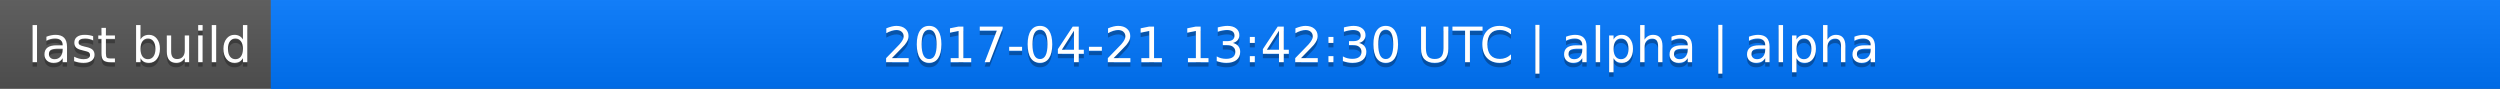
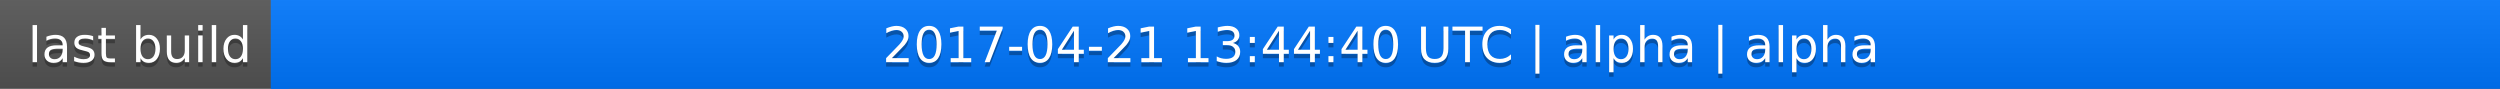
<svg xmlns="http://www.w3.org/2000/svg" width="563" height="20">
  <linearGradient id="a" x2="0" y2="100%">
    <stop offset="0" stop-color="#bbb" stop-opacity=".1" />
    <stop offset="1" stop-opacity=".1" />
  </linearGradient>
  <rect rx="0" width="563" height="20" fill="#555" />
  <rect rx="0" x="61" width="502" height="20" fill="#07f" />
  <path fill="#07f" d="M61 0h4v20h-4z" />
  <rect rx="0" width="563" height="20" fill="url(#a)" />
  <g fill="#fff" text-anchor="middle" font-family="DejaVu Sans,Verdana,Geneva,sans-serif" font-size="11">
    <text x="31.5" y="15" fill="#010101" fill-opacity=".3">last build</text>
    <text x="31.5" y="14">last build</text>
-     <text x="311" y="15" fill="#010101" fill-opacity=".3">2017-04-21 13:42:30 UTC | alpha | alpha</text>
-     <text x="311" y="14">2017-04-21 13:42:30 UTC | alpha | alpha</text>
+     <text x="311" y="15" fill="#010101" fill-opacity=".3">2017-04-21 13:44:40 UTC | alpha | alpha</text>
+     <text x="311" y="14">2017-04-21 13:44:40 UTC | alpha | alpha</text>
  </g>
</svg>
